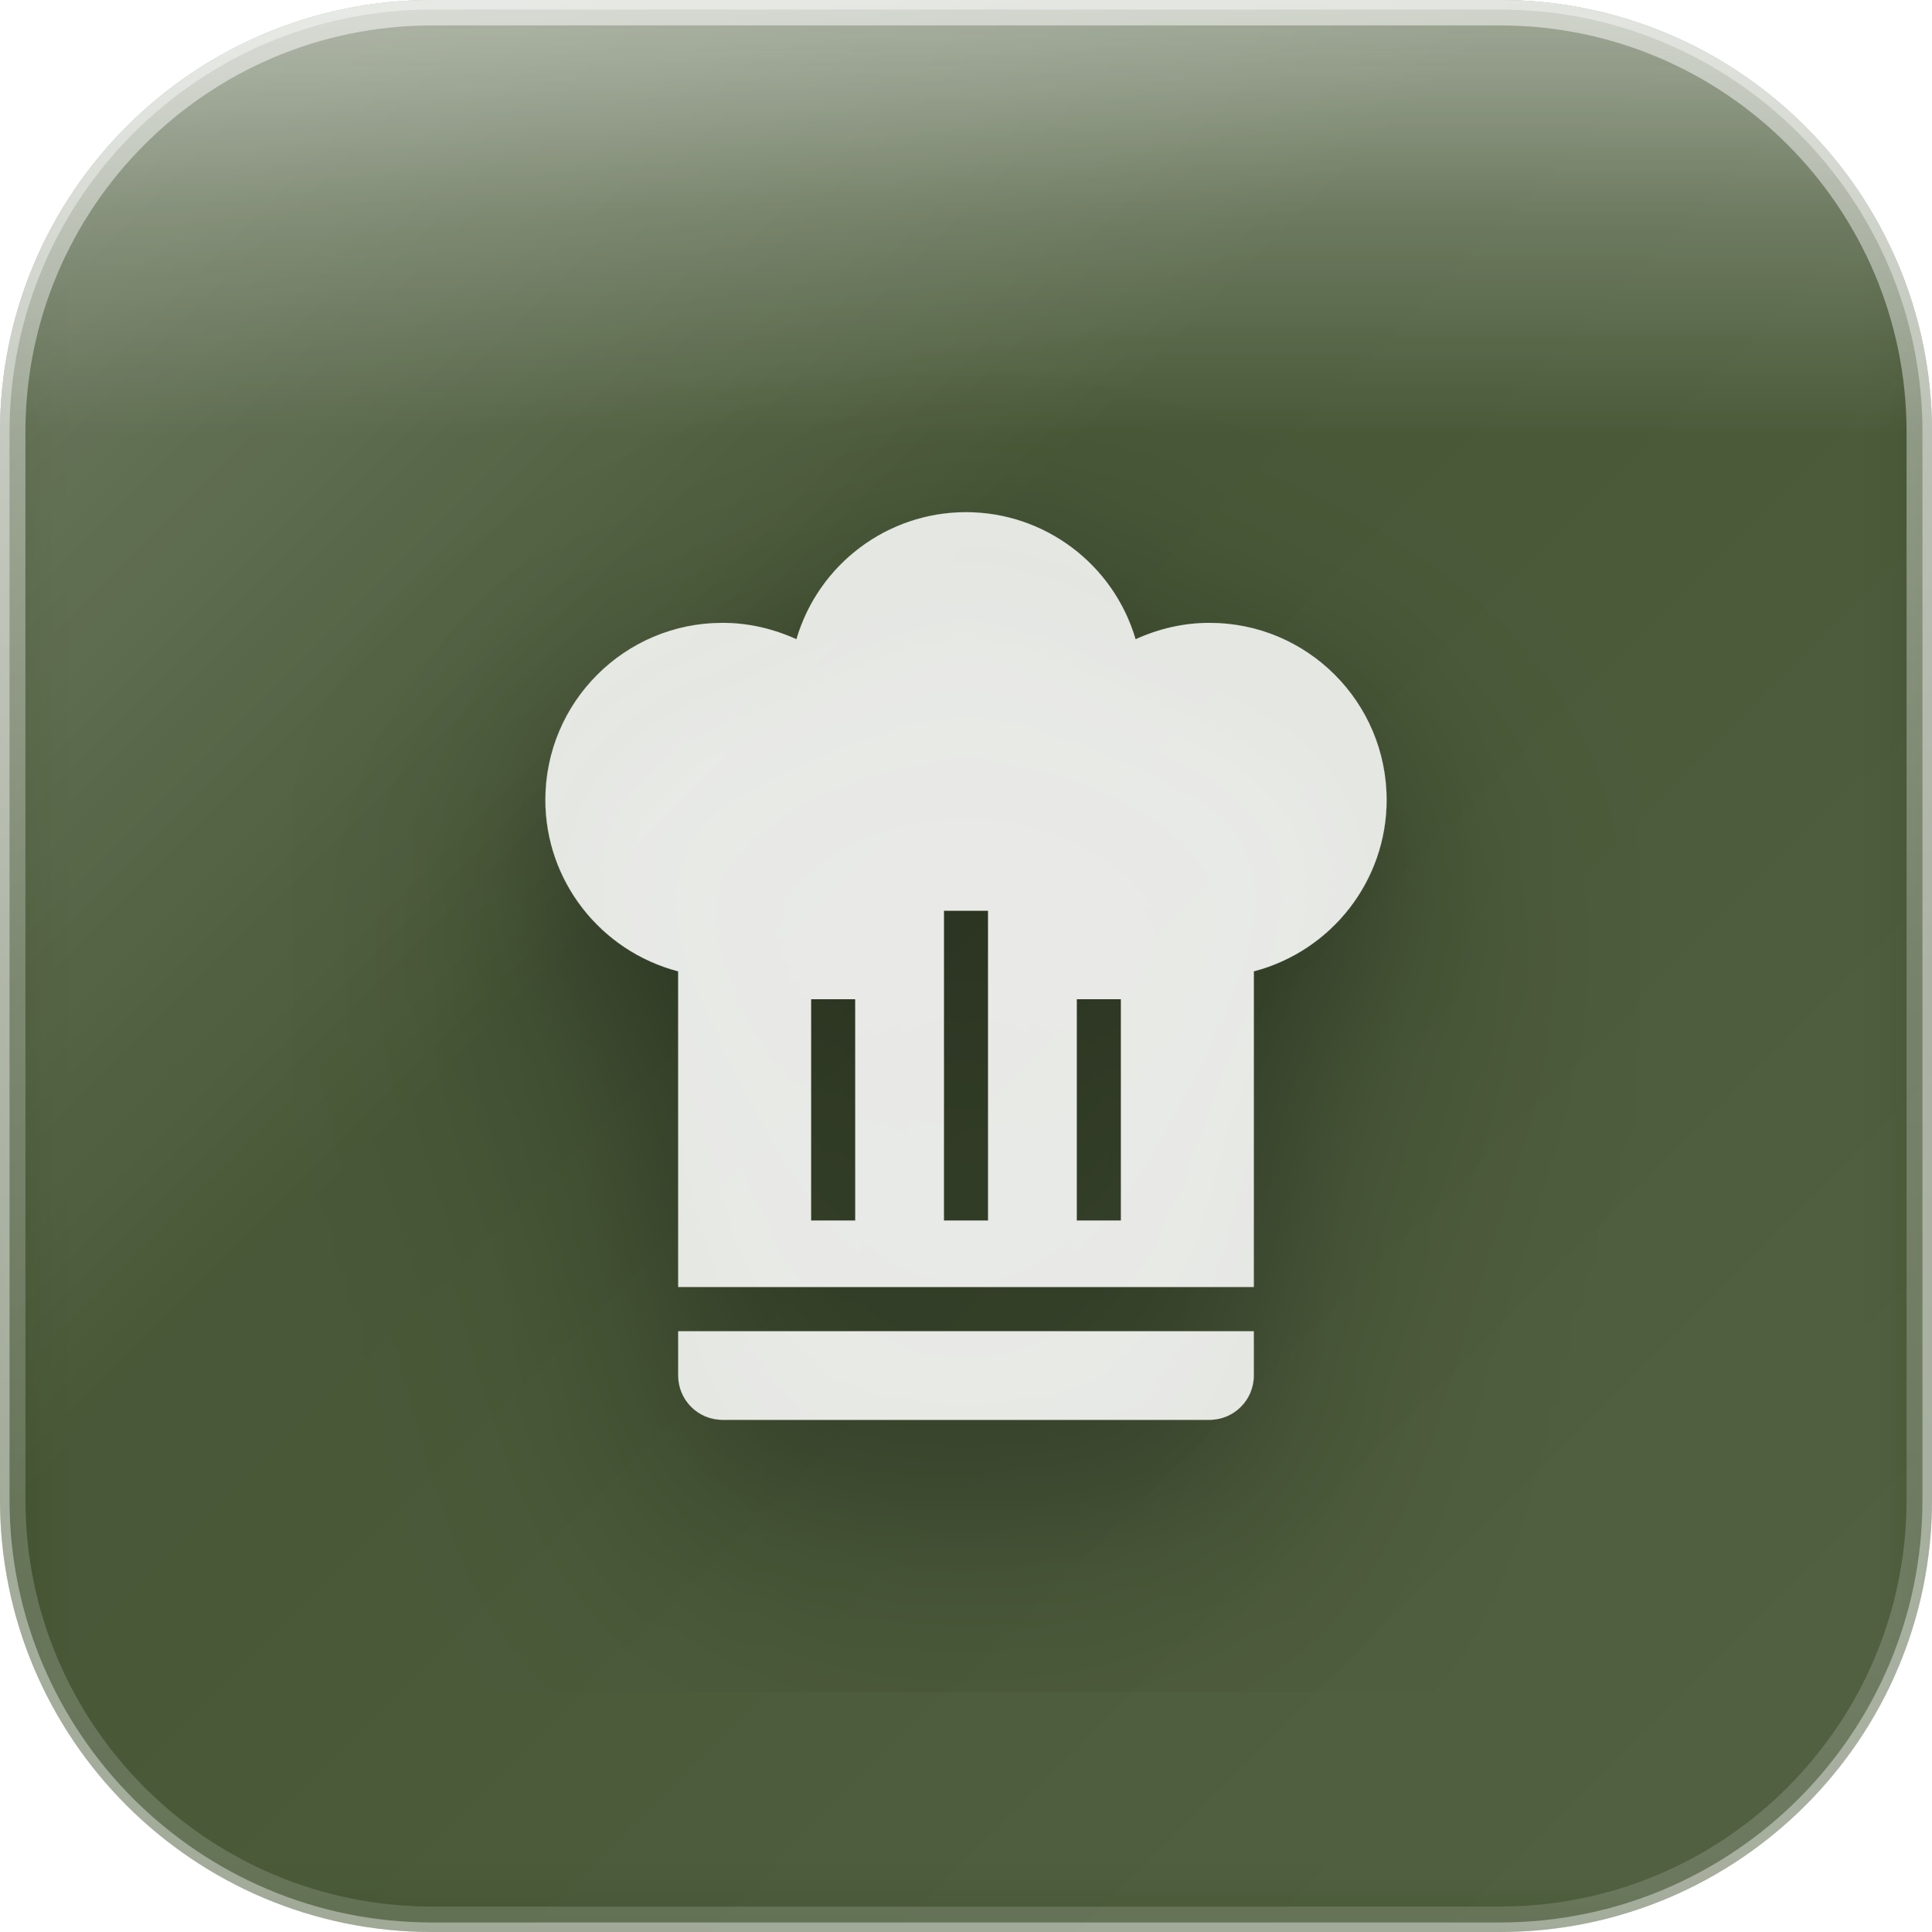
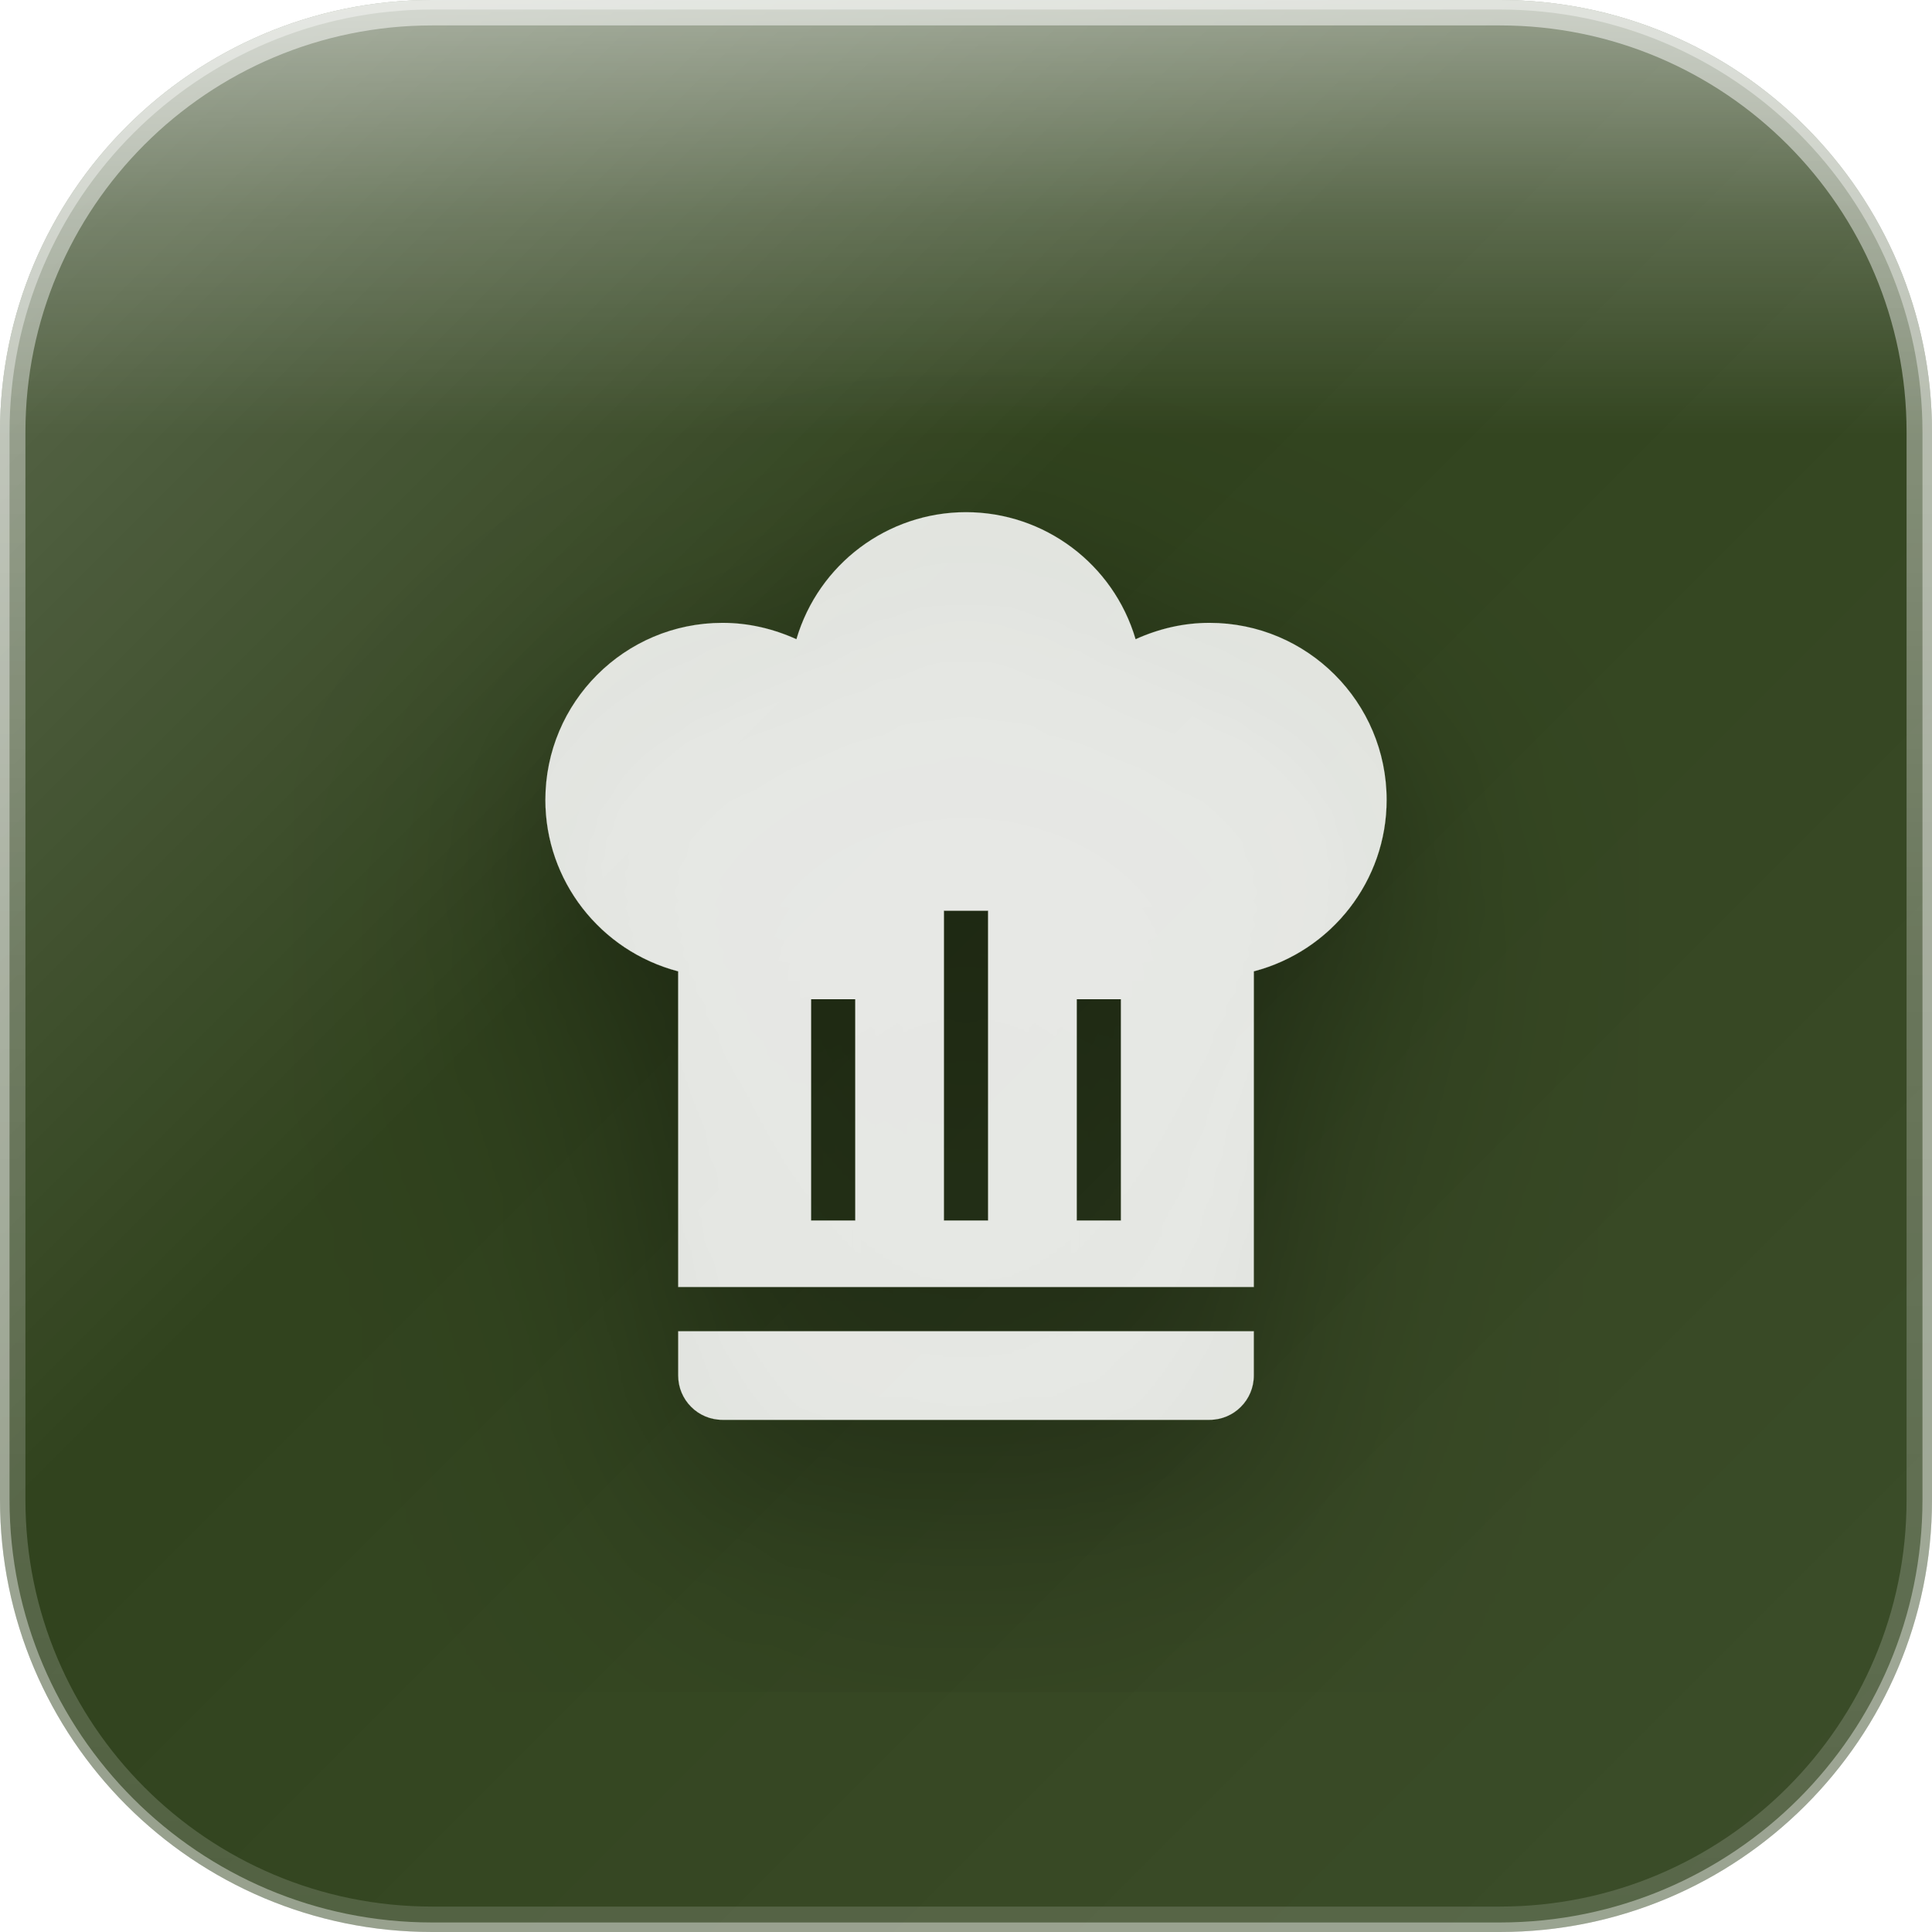
<svg xmlns="http://www.w3.org/2000/svg" width="152" height="152" viewBox="0 0 152 152">
  <defs>
    <linearGradient id="glassGradient" x1="0%" y1="0%" x2="100%" y2="100%">
      <stop offset="0%" style="stop-color:rgba(255,255,255,0.30)" />
      <stop offset="40%" style="stop-color:rgba(255,255,255,0.10)" />
      <stop offset="100%" style="stop-color:rgba(255,255,255,0.15)" />
    </linearGradient>
    <linearGradient id="specularHighlight" x1="50%" y1="0%" x2="50%" y2="100%">
      <stop offset="0%" style="stop-color:rgba(255,255,255,0.5)" />
      <stop offset="25%" style="stop-color:rgba(255,255,255,0.2)" />
      <stop offset="50%" style="stop-color:rgba(255,255,255,0)" />
    </linearGradient>
    <linearGradient id="edgeHighlight" x1="50%" y1="0%" x2="50%" y2="100%">
      <stop offset="0%" style="stop-color:rgba(255,255,255,0.5)" />
      <stop offset="50%" style="stop-color:rgba(255,255,255,0.25)" />
      <stop offset="100%" style="stop-color:rgba(255,255,255,0.15)" />
    </linearGradient>
-     <filter id="innerGlow" x="-50%" y="-50%" width="200%" height="200%">
-       <feGaussianBlur stdDeviation="3.04" result="blur" />
-       <feComposite in="SourceGraphic" in2="blur" operator="over" />
-     </filter>
    <filter id="iconShadow" x="-30%" y="-30%" width="160%" height="160%">
      <feGaussianBlur in="SourceAlpha" stdDeviation="3.8" result="blur1" />
      <feOffset in="blur1" dx="0" dy="3.04" result="offset1" />
      <feColorMatrix in="offset1" type="matrix" values="0 0 0 0 0  0 0 0 0 0  0 0 0 0 0  0 0 0 0.35 0" result="shadow1" />
      <feGaussianBlur in="SourceAlpha" stdDeviation="1.824" result="blur2" />
      <feOffset in="blur2" dx="0" dy="1.216" result="offset2" />
      <feColorMatrix in="offset2" type="matrix" values="0 0 0 0 0  0 0 0 0 0  0 0 0 0 0  0 0 0 0.25 0" result="shadow2" />
      <feMerge>
        <feMergeNode in="shadow1" />
        <feMergeNode in="shadow2" />
        <feMergeNode in="SourceGraphic" />
      </feMerge>
    </filter>
    <clipPath id="roundedClip">
      <rect x="0" y="0" width="152" height="152" rx="34" ry="34" />
    </clipPath>
  </defs>
  <g clip-path="url(#roundedClip)">
    <rect x="0" y="0" width="152" height="152" fill="#1a2e05" />
    <rect x="0" y="0" width="152" height="152" fill="url(#glassGradient)" />
    <rect x="0" y="0" width="152" height="68.4" fill="url(#specularHighlight)" />
-     <rect x="0" y="0" width="152" height="152" fill="rgba(255,255,255,0.06)" filter="url(#innerGlow)" />
  </g>
  <rect x="1" y="1" width="150" height="150" rx="33" ry="33" fill="none" stroke="url(#edgeHighlight)" stroke-width="2" />
  <rect x="0" y="0" width="152" height="152" rx="34" ry="34" fill="none" stroke="rgba(255,255,255,0.4)" stroke-width="1.5" />
  <g transform="translate(32.45833, 35.07083) scale(3.483333)" filter="url(#iconShadow)">
    <path d="M12.5,1.5C10.73,1.5 9.17,2.67 8.67,4.37C8.14,4.13 7.58,4 7,4A4,4 0 0,0 3,8C3,9.82 4.24,11.41 6,11.87V19H19V11.87C20.76,11.41 22,9.82 22,8A4,4 0 0,0 18,4C17.42,4 16.86,4.13 16.33,4.37C15.83,2.67 14.27,1.5 12.5,1.5M12,10.5H13V17.5H12V10.5M9,12.5H10V17.5H9V12.5M15,12.5H16V17.5H15V12.5M6,20V21A1,1 0 0,0 7,22H18A1,1 0 0,0 19,21V20H6Z" fill="rgba(255,255,255,0.85)" fill-rule="evenodd" />
  </g>
</svg>
